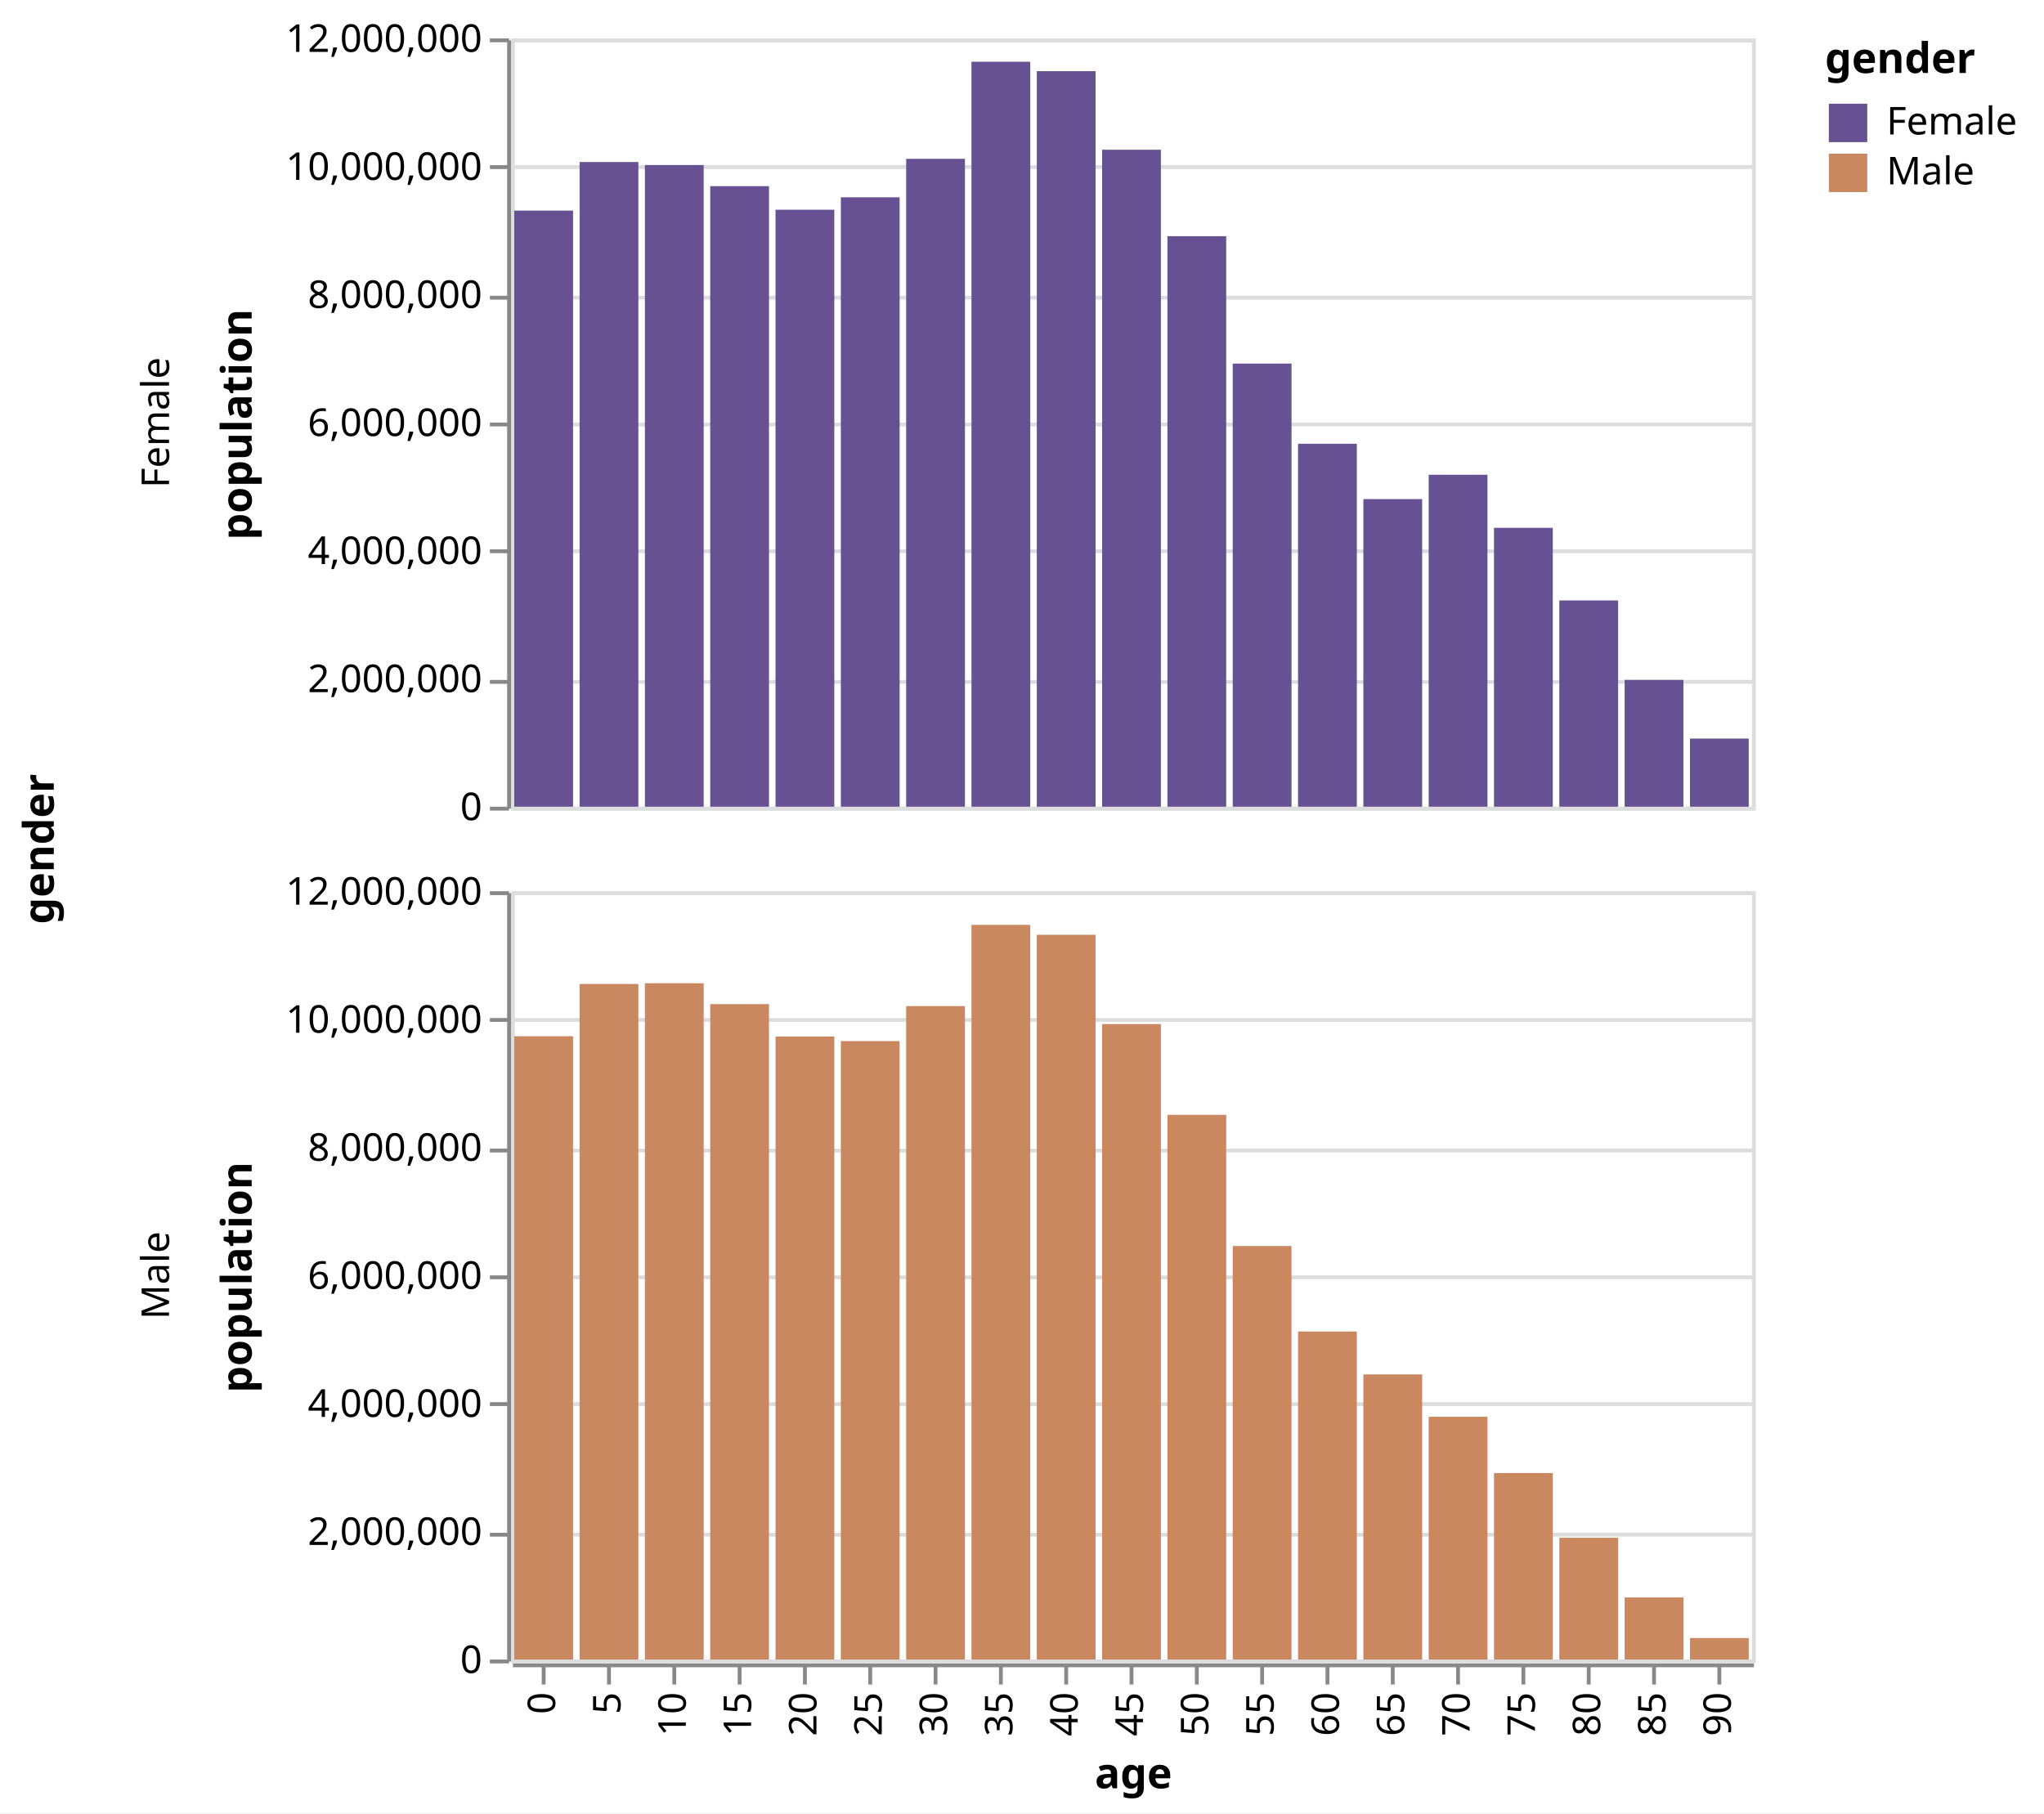
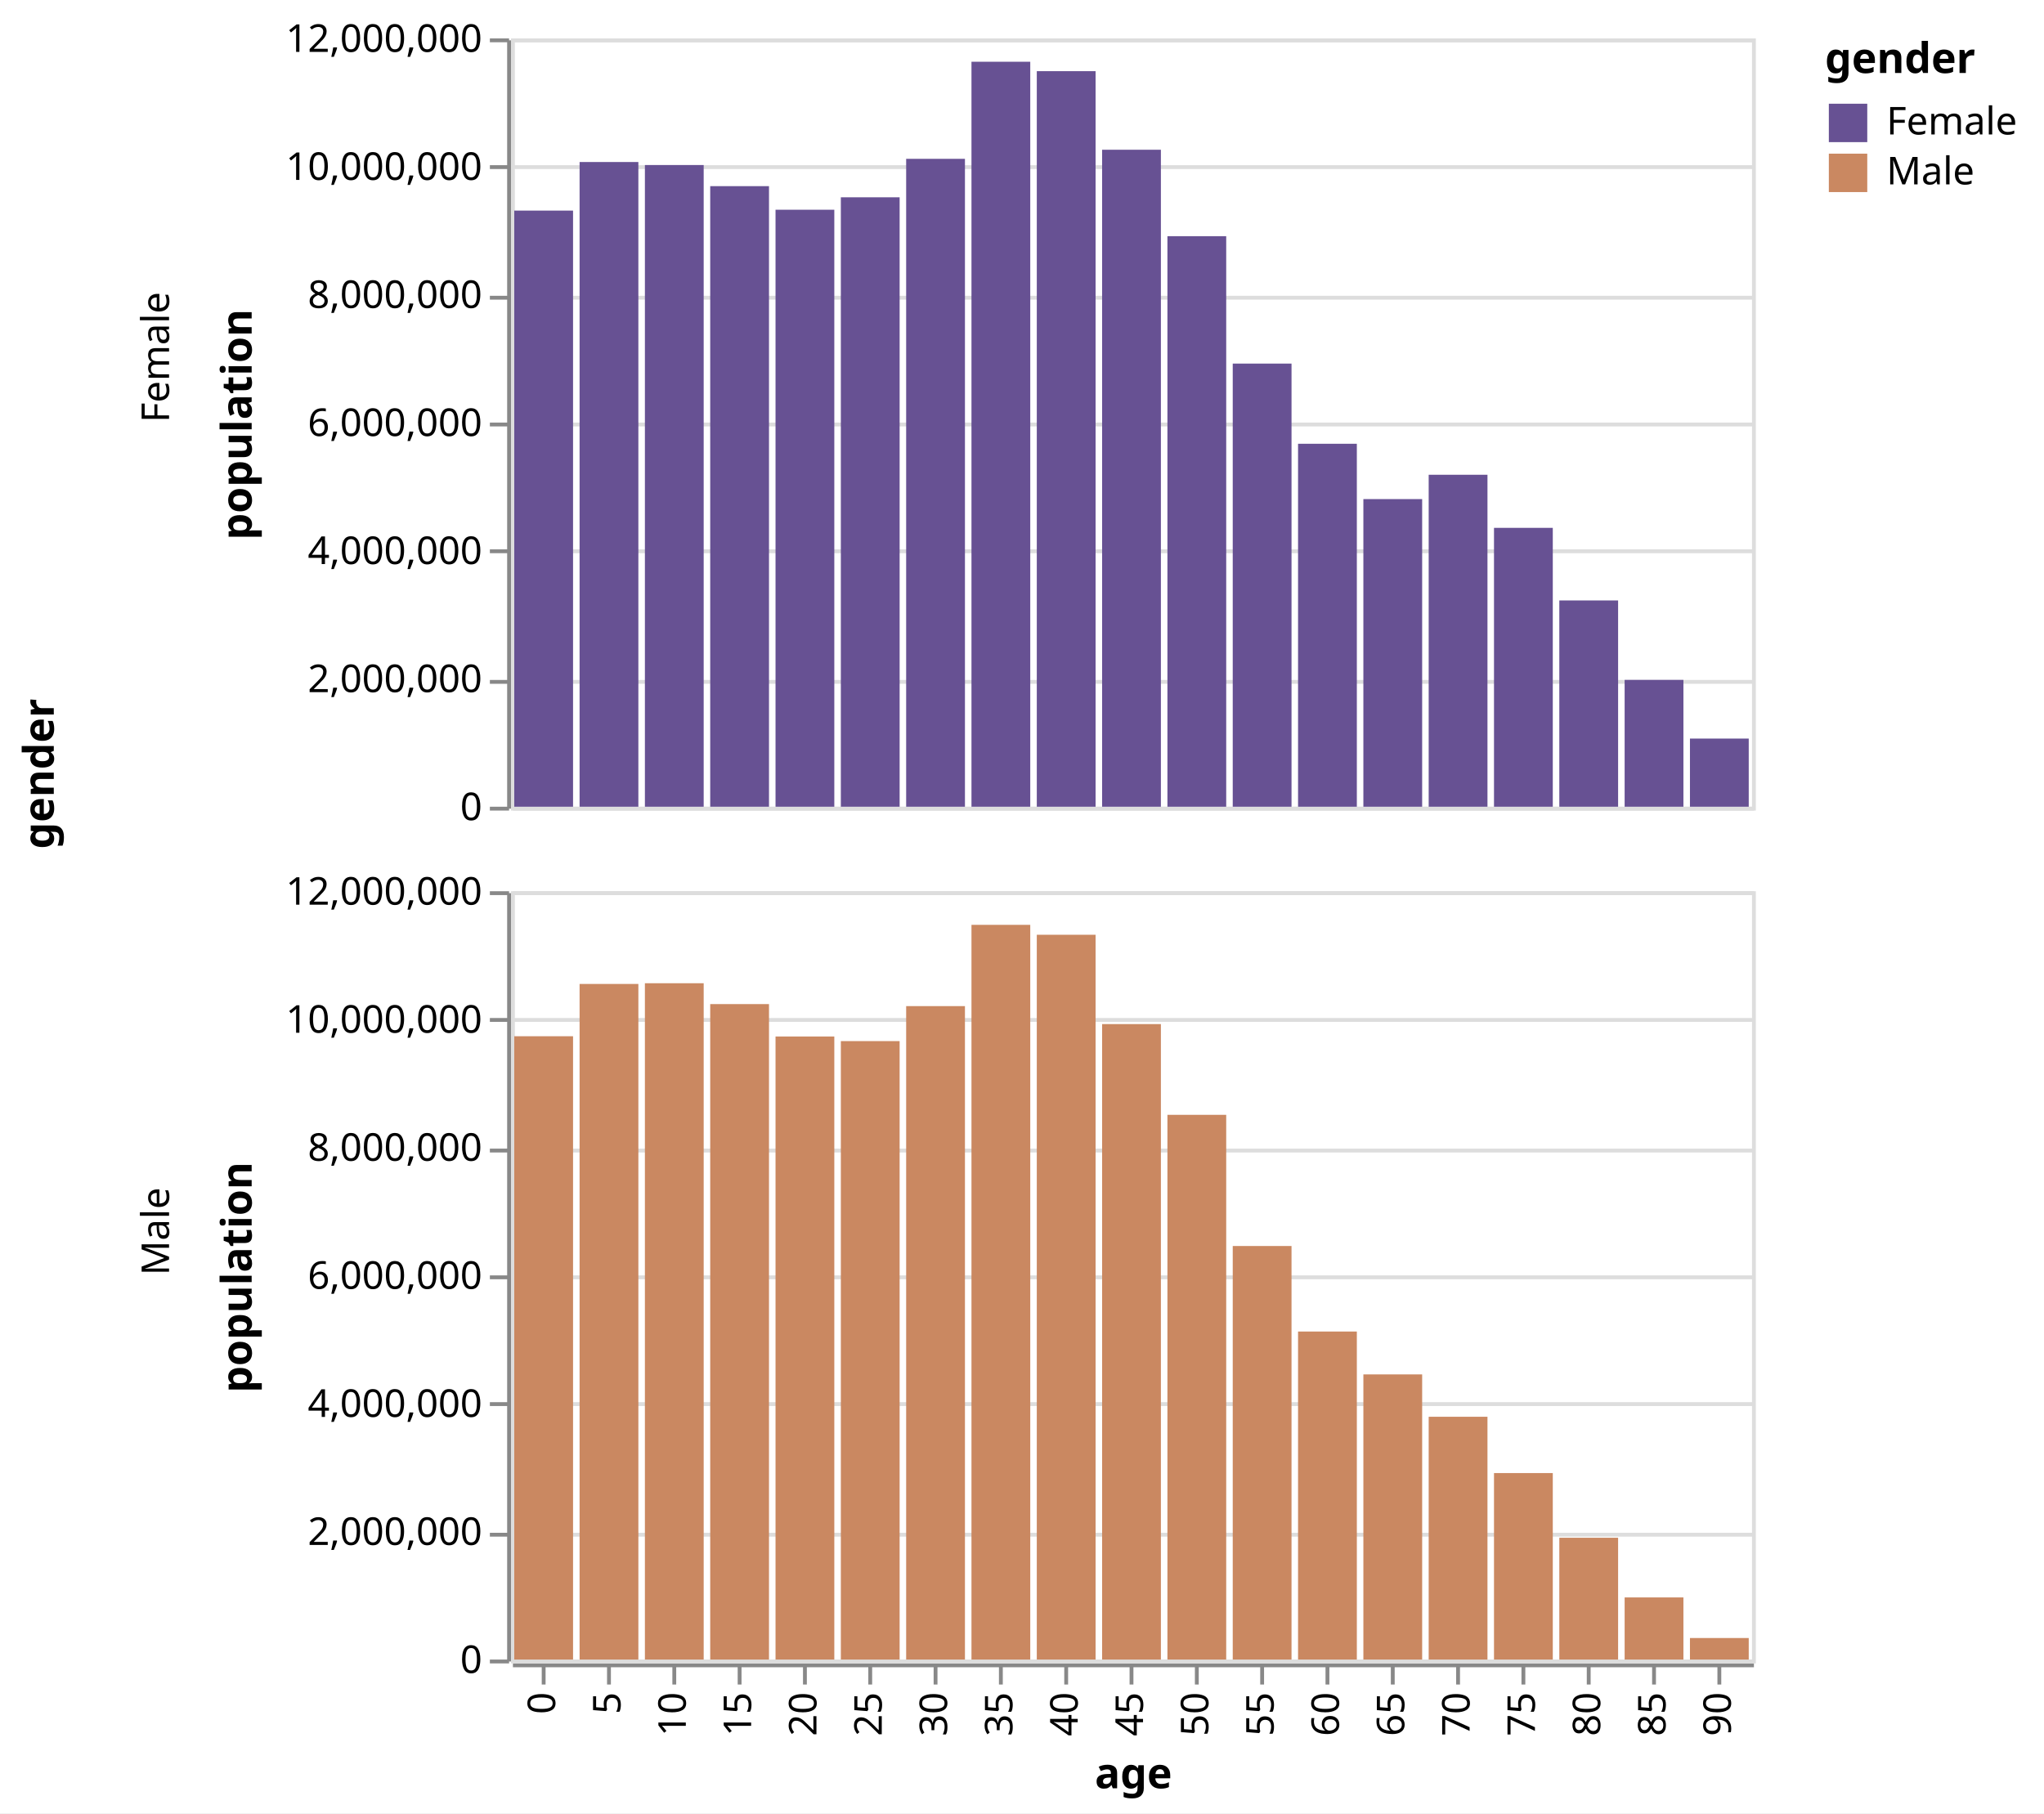
<svg xmlns="http://www.w3.org/2000/svg" class="marks" width="532" height="472" viewBox="0 0 532 472" version="1.1">
  <rect width="532" height="472" style="fill: white;" />
  <g transform="translate(133,10)">
    <g class="mark-group role-frame root">
      <g transform="translate(0,0)">
        <path class="background" d="M0,0h0v0h0Z" style="fill: none;" />
        <g>
          <g class="mark-group role-row-title row-title">
            <g transform="translate(-107,211)">
              <path class="background" d="M0,0h0v0h0Z" style="fill: none;" />
              <g>
                <g class="mark-group role-title">
                  <g transform="translate(-21,0)">
                    <path class="background" d="M0,0h0v0h0Z" style="pointer-events: none; fill: none;" />
                    <g>
                      <g class="mark-text role-title-text" style="pointer-events: none;">
-                         <text text-anchor="middle" transform="translate(0,0) rotate(-90) translate(0,9)" style="font-family: sans-serif; font-size: 11px; font-weight: bold; fill: #000; opacity: 1;">gender</text>
+                         <text text-anchor="start" transform="translate(0,0) rotate(-90) translate(0,9)" style="font-family: sans-serif; font-size: 11px; font-weight: bold; fill: #000; opacity: 1;">gender</text>
                      </g>
                    </g>
                  </g>
                </g>
              </g>
            </g>
          </g>
          <g class="mark-group role-row-header row_header">
            <g transform="translate(-1,0)">
              <path class="background" d="M0,0h0v200h0Z" style="fill: none;" />
              <g>
                <g class="mark-group role-axis">
                  <g transform="translate(0.5,0.5)">
                    <path class="background" d="M0,0h0v0h0Z" style="pointer-events: none; fill: none;" />
                    <g>
                      <g class="mark-rule role-axis-tick" style="pointer-events: none;">
                        <line transform="translate(0,200)" x2="-5" y2="0" style="fill: none; stroke: #888; stroke-width: 1; opacity: 1;" />
                        <line transform="translate(0,167)" x2="-5" y2="0" style="fill: none; stroke: #888; stroke-width: 1; opacity: 1;" />
                        <line transform="translate(0,133)" x2="-5" y2="0" style="fill: none; stroke: #888; stroke-width: 1; opacity: 1;" />
                        <line transform="translate(0,100)" x2="-5" y2="0" style="fill: none; stroke: #888; stroke-width: 1; opacity: 1;" />
                        <line transform="translate(0,67)" x2="-5" y2="0" style="fill: none; stroke: #888; stroke-width: 1; opacity: 1;" />
                        <line transform="translate(0,33)" x2="-5" y2="0" style="fill: none; stroke: #888; stroke-width: 1; opacity: 1;" />
                        <line transform="translate(0,0)" x2="-5" y2="0" style="fill: none; stroke: #888; stroke-width: 1; opacity: 1;" />
                      </g>
                      <g class="mark-text role-axis-label" style="pointer-events: none;">
                        <text text-anchor="end" transform="translate(-7,203)" style="font-family: sans-serif; font-size: 10px; fill: #000; opacity: 1;">0</text>
                        <text text-anchor="end" transform="translate(-7,169.6667)" style="font-family: sans-serif; font-size: 10px; fill: #000; opacity: 1;">2,000,000</text>
                        <text text-anchor="end" transform="translate(-7,136.3333)" style="font-family: sans-serif; font-size: 10px; fill: #000; opacity: 1;">4,000,000</text>
                        <text text-anchor="end" transform="translate(-7,103)" style="font-family: sans-serif; font-size: 10px; fill: #000; opacity: 1;">6,000,000</text>
                        <text text-anchor="end" transform="translate(-7,69.66667)" style="font-family: sans-serif; font-size: 10px; fill: #000; opacity: 1;">8,000,000</text>
                        <text text-anchor="end" transform="translate(-7,36.33333)" style="font-family: sans-serif; font-size: 10px; fill: #000; opacity: 1;">10,000,000</text>
                        <text text-anchor="end" transform="translate(-7,3)" style="font-family: sans-serif; font-size: 10px; fill: #000; opacity: 1;">12,000,000</text>
                      </g>
                      <g class="mark-rule role-axis-domain" style="pointer-events: none;">
                        <line transform="translate(0,200)" x2="0" y2="-200" style="fill: none; stroke: #888; stroke-width: 1; opacity: 1;" />
                      </g>
                      <g class="mark-text role-axis-title" style="pointer-events: none;">
                        <text text-anchor="middle" transform="translate(-65,100) rotate(-90) translate(0,-2)" style="font-family: sans-serif; font-size: 11px; font-weight: bold; fill: #000; opacity: 1;">population</text>
                      </g>
                    </g>
                  </g>
                </g>
                <g class="mark-group role-title">
                  <g transform="translate(-96,100)">
                    <path class="background" d="M0,0h0v0h0Z" style="pointer-events: none; fill: none;" />
                    <g>
                      <g class="mark-text role-title-text" style="pointer-events: none;">
-                         <text text-anchor="middle" transform="translate(0,0) rotate(-90) translate(0,8)" style="font-family: sans-serif; font-size: 10px; fill: #000; opacity: 1;">Female</text>
+                         <text text-anchor="start" transform="translate(0,0) rotate(-90) translate(0,8)" style="font-family: sans-serif; font-size: 10px; fill: #000; opacity: 1;">Female</text>
                      </g>
                    </g>
                  </g>
                </g>
              </g>
            </g>
            <g transform="translate(-1,222)">
              <path class="background" d="M0,0h0v200h0Z" style="fill: none;" />
              <g>
                <g class="mark-group role-axis">
                  <g transform="translate(0.5,0.5)">
                    <path class="background" d="M0,0h0v0h0Z" style="pointer-events: none; fill: none;" />
                    <g>
                      <g class="mark-rule role-axis-tick" style="pointer-events: none;">
                        <line transform="translate(0,200)" x2="-5" y2="0" style="fill: none; stroke: #888; stroke-width: 1; opacity: 1;" />
                        <line transform="translate(0,167)" x2="-5" y2="0" style="fill: none; stroke: #888; stroke-width: 1; opacity: 1;" />
                        <line transform="translate(0,133)" x2="-5" y2="0" style="fill: none; stroke: #888; stroke-width: 1; opacity: 1;" />
                        <line transform="translate(0,100)" x2="-5" y2="0" style="fill: none; stroke: #888; stroke-width: 1; opacity: 1;" />
                        <line transform="translate(0,67)" x2="-5" y2="0" style="fill: none; stroke: #888; stroke-width: 1; opacity: 1;" />
                        <line transform="translate(0,33)" x2="-5" y2="0" style="fill: none; stroke: #888; stroke-width: 1; opacity: 1;" />
                        <line transform="translate(0,0)" x2="-5" y2="0" style="fill: none; stroke: #888; stroke-width: 1; opacity: 1;" />
                      </g>
                      <g class="mark-text role-axis-label" style="pointer-events: none;">
                        <text text-anchor="end" transform="translate(-7,203)" style="font-family: sans-serif; font-size: 10px; fill: #000; opacity: 1;">0</text>
                        <text text-anchor="end" transform="translate(-7,169.6667)" style="font-family: sans-serif; font-size: 10px; fill: #000; opacity: 1;">2,000,000</text>
                        <text text-anchor="end" transform="translate(-7,136.3333)" style="font-family: sans-serif; font-size: 10px; fill: #000; opacity: 1;">4,000,000</text>
                        <text text-anchor="end" transform="translate(-7,103)" style="font-family: sans-serif; font-size: 10px; fill: #000; opacity: 1;">6,000,000</text>
                        <text text-anchor="end" transform="translate(-7,69.66667)" style="font-family: sans-serif; font-size: 10px; fill: #000; opacity: 1;">8,000,000</text>
                        <text text-anchor="end" transform="translate(-7,36.33333)" style="font-family: sans-serif; font-size: 10px; fill: #000; opacity: 1;">10,000,000</text>
                        <text text-anchor="end" transform="translate(-7,3)" style="font-family: sans-serif; font-size: 10px; fill: #000; opacity: 1;">12,000,000</text>
                      </g>
                      <g class="mark-rule role-axis-domain" style="pointer-events: none;">
                        <line transform="translate(0,200)" x2="0" y2="-200" style="fill: none; stroke: #888; stroke-width: 1; opacity: 1;" />
                      </g>
                      <g class="mark-text role-axis-title" style="pointer-events: none;">
                        <text text-anchor="middle" transform="translate(-65,100) rotate(-90) translate(0,-2)" style="font-family: sans-serif; font-size: 11px; font-weight: bold; fill: #000; opacity: 1;">population</text>
                      </g>
                    </g>
                  </g>
                </g>
                <g class="mark-group role-title">
                  <g transform="translate(-96,100)">
                    <path class="background" d="M0,0h0v0h0Z" style="pointer-events: none; fill: none;" />
                    <g>
                      <g class="mark-text role-title-text" style="pointer-events: none;">
-                         <text text-anchor="middle" transform="translate(0,0) rotate(-90) translate(0,8)" style="font-family: sans-serif; font-size: 10px; fill: #000; opacity: 1;">Male</text>
+                         <text text-anchor="start" transform="translate(0,0) rotate(-90) translate(0,8)" style="font-family: sans-serif; font-size: 10px; fill: #000; opacity: 1;">Male</text>
                      </g>
                    </g>
                  </g>
                </g>
              </g>
            </g>
          </g>
          <g class="mark-group role-column-footer column_footer">
            <g transform="translate(0,423)">
              <path class="background" d="M0,0h323v0h-323Z" style="fill: none;" />
              <g>
                <g class="mark-group role-axis">
                  <g transform="translate(0.5,0.5)">
                    <path class="background" d="M0,0h0v0h0Z" style="pointer-events: none; fill: none;" />
                    <g>
                      <g class="mark-rule role-axis-tick" style="pointer-events: none;">
                        <line transform="translate(8,0)" x2="0" y2="5" style="fill: none; stroke: #888; stroke-width: 1; opacity: 1;" />
                        <line transform="translate(25,0)" x2="0" y2="5" style="fill: none; stroke: #888; stroke-width: 1; opacity: 1;" />
                        <line transform="translate(42,0)" x2="0" y2="5" style="fill: none; stroke: #888; stroke-width: 1; opacity: 1;" />
                        <line transform="translate(59,0)" x2="0" y2="5" style="fill: none; stroke: #888; stroke-width: 1; opacity: 1;" />
                        <line transform="translate(76,0)" x2="0" y2="5" style="fill: none; stroke: #888; stroke-width: 1; opacity: 1;" />
                        <line transform="translate(93,0)" x2="0" y2="5" style="fill: none; stroke: #888; stroke-width: 1; opacity: 1;" />
                        <line transform="translate(110,0)" x2="0" y2="5" style="fill: none; stroke: #888; stroke-width: 1; opacity: 1;" />
                        <line transform="translate(127,0)" x2="0" y2="5" style="fill: none; stroke: #888; stroke-width: 1; opacity: 1;" />
                        <line transform="translate(144,0)" x2="0" y2="5" style="fill: none; stroke: #888; stroke-width: 1; opacity: 1;" />
                        <line transform="translate(161,0)" x2="0" y2="5" style="fill: none; stroke: #888; stroke-width: 1; opacity: 1;" />
                        <line transform="translate(178,0)" x2="0" y2="5" style="fill: none; stroke: #888; stroke-width: 1; opacity: 1;" />
                        <line transform="translate(195,0)" x2="0" y2="5" style="fill: none; stroke: #888; stroke-width: 1; opacity: 1;" />
                        <line transform="translate(212,0)" x2="0" y2="5" style="fill: none; stroke: #888; stroke-width: 1; opacity: 1;" />
                        <line transform="translate(229,0)" x2="0" y2="5" style="fill: none; stroke: #888; stroke-width: 1; opacity: 1;" />
                        <line transform="translate(246,0)" x2="0" y2="5" style="fill: none; stroke: #888; stroke-width: 1; opacity: 1;" />
                        <line transform="translate(263,0)" x2="0" y2="5" style="fill: none; stroke: #888; stroke-width: 1; opacity: 1;" />
                        <line transform="translate(280,0)" x2="0" y2="5" style="fill: none; stroke: #888; stroke-width: 1; opacity: 1;" />
                        <line transform="translate(297,0)" x2="0" y2="5" style="fill: none; stroke: #888; stroke-width: 1; opacity: 1;" />
                        <line transform="translate(314,0)" x2="0" y2="5" style="fill: none; stroke: #888; stroke-width: 1; opacity: 1;" />
                      </g>
                      <g class="mark-text role-axis-label" style="pointer-events: none;">
                        <text text-anchor="end" transform="translate(8,7) rotate(270) translate(0,3)" style="font-family: sans-serif; font-size: 10px; fill: #000; opacity: 1;">0</text>
                        <text text-anchor="end" transform="translate(25,7) rotate(270) translate(0,3)" style="font-family: sans-serif; font-size: 10px; fill: #000; opacity: 1;">5</text>
                        <text text-anchor="end" transform="translate(42,7) rotate(270) translate(0,3)" style="font-family: sans-serif; font-size: 10px; fill: #000; opacity: 1;">10</text>
                        <text text-anchor="end" transform="translate(59,7) rotate(270) translate(0,3)" style="font-family: sans-serif; font-size: 10px; fill: #000; opacity: 1;">15</text>
                        <text text-anchor="end" transform="translate(76,7) rotate(270) translate(0,3)" style="font-family: sans-serif; font-size: 10px; fill: #000; opacity: 1;">20</text>
                        <text text-anchor="end" transform="translate(93,7) rotate(270) translate(0,3)" style="font-family: sans-serif; font-size: 10px; fill: #000; opacity: 1;">25</text>
                        <text text-anchor="end" transform="translate(110,7) rotate(270) translate(0,3)" style="font-family: sans-serif; font-size: 10px; fill: #000; opacity: 1;">30</text>
                        <text text-anchor="end" transform="translate(127,7) rotate(270) translate(0,3)" style="font-family: sans-serif; font-size: 10px; fill: #000; opacity: 1;">35</text>
                        <text text-anchor="end" transform="translate(144,7) rotate(270) translate(0,3)" style="font-family: sans-serif; font-size: 10px; fill: #000; opacity: 1;">40</text>
                        <text text-anchor="end" transform="translate(161,7) rotate(270) translate(0,3)" style="font-family: sans-serif; font-size: 10px; fill: #000; opacity: 1;">45</text>
                        <text text-anchor="end" transform="translate(178,7) rotate(270) translate(0,3)" style="font-family: sans-serif; font-size: 10px; fill: #000; opacity: 1;">50</text>
                        <text text-anchor="end" transform="translate(195,7) rotate(270) translate(0,3)" style="font-family: sans-serif; font-size: 10px; fill: #000; opacity: 1;">55</text>
                        <text text-anchor="end" transform="translate(212,7) rotate(270) translate(0,3)" style="font-family: sans-serif; font-size: 10px; fill: #000; opacity: 1;">60</text>
                        <text text-anchor="end" transform="translate(229,7) rotate(270) translate(0,3)" style="font-family: sans-serif; font-size: 10px; fill: #000; opacity: 1;">65</text>
                        <text text-anchor="end" transform="translate(246,7) rotate(270) translate(0,3)" style="font-family: sans-serif; font-size: 10px; fill: #000; opacity: 1;">70</text>
                        <text text-anchor="end" transform="translate(263,7) rotate(270) translate(0,3)" style="font-family: sans-serif; font-size: 10px; fill: #000; opacity: 1;">75</text>
                        <text text-anchor="end" transform="translate(280,7) rotate(270) translate(0,3)" style="font-family: sans-serif; font-size: 10px; fill: #000; opacity: 1;">80</text>
                        <text text-anchor="end" transform="translate(297,7) rotate(270) translate(0,3)" style="font-family: sans-serif; font-size: 10px; fill: #000; opacity: 1;">85</text>
                        <text text-anchor="end" transform="translate(314,7) rotate(270) translate(0,3)" style="font-family: sans-serif; font-size: 10px; fill: #000; opacity: 1;">90</text>
                      </g>
                      <g class="mark-rule role-axis-domain" style="pointer-events: none;">
                        <line transform="translate(0,0)" x2="323" y2="0" style="fill: none; stroke: #888; stroke-width: 1; opacity: 1;" />
                      </g>
                      <g class="mark-text role-axis-title" style="pointer-events: none;">
                        <text text-anchor="middle" transform="translate(161.5,32)" style="font-family: sans-serif; font-size: 11px; font-weight: bold; fill: #000; opacity: 1;">age</text>
                      </g>
                    </g>
                  </g>
                </g>
              </g>
            </g>
          </g>
          <g class="mark-group role-scope cell">
            <g transform="translate(0,0)">
              <path class="background" d="M0.5,0.5h323v200h-323Z" style="fill: none; stroke: #ddd;" />
              <g>
                <g class="mark-group role-axis">
                  <g transform="translate(0.5,0.5)">
                    <path class="background" d="M0,0h0v0h0Z" style="pointer-events: none; fill: none;" />
                    <g>
                      <g class="mark-rule role-axis-grid" style="pointer-events: none;">
                        <line transform="translate(0,200)" x2="323" y2="0" style="fill: none; stroke: #ddd; stroke-width: 1; opacity: 1;" />
                        <line transform="translate(0,167)" x2="323" y2="0" style="fill: none; stroke: #ddd; stroke-width: 1; opacity: 1;" />
                        <line transform="translate(0,133)" x2="323" y2="0" style="fill: none; stroke: #ddd; stroke-width: 1; opacity: 1;" />
                        <line transform="translate(0,100)" x2="323" y2="0" style="fill: none; stroke: #ddd; stroke-width: 1; opacity: 1;" />
                        <line transform="translate(0,67)" x2="323" y2="0" style="fill: none; stroke: #ddd; stroke-width: 1; opacity: 1;" />
                        <line transform="translate(0,33)" x2="323" y2="0" style="fill: none; stroke: #ddd; stroke-width: 1; opacity: 1;" />
                        <line transform="translate(0,0)" x2="323" y2="0" style="fill: none; stroke: #ddd; stroke-width: 1; opacity: 1;" />
                      </g>
                    </g>
                  </g>
                </g>
                <g class="mark-rect role-mark child_marks">
                  <path d="M0.85,44.821h15.3v155.179h-15.3Z" style="fill: #675193;" />
                  <path d="M17.85,32.174h15.3v167.826h-15.3Z" style="fill: #675193;" />
                  <path d="M34.85,32.958h15.3v167.042h-15.3Z" style="fill: #675193;" />
                  <path d="M51.85,38.456h15.3v161.544h-15.3Z" style="fill: #675193;" />
                  <path d="M68.85,44.596h15.3v155.404h-15.3Z" style="fill: #675193;" />
                  <path d="M85.85,41.358h15.3v158.642h-15.3Z" style="fill: #675193;" />
                  <path d="M102.85,31.345h15.3v168.655h-15.3Z" style="fill: #675193;" />
                  <path d="M119.85,6.073h15.3v193.927h-15.3Z" style="fill: #675193;" />
                  <path d="M136.85,8.524h15.3v191.476h-15.3Z" style="fill: #675193;" />
                  <path d="M153.85,28.979h15.3v171.021h-15.3Z" style="fill: #675193;" />
                  <path d="M170.85,51.481h15.3v148.519h-15.3Z" style="fill: #675193;" />
                  <path d="M187.85,84.646h15.3v115.354h-15.3Z" style="fill: #675193;" />
                  <path d="M204.85,105.517h15.3v94.483h-15.3Z" style="fill: #675193;" />
                  <path d="M221.85,119.92h15.3v80.08h-15.3Z" style="fill: #675193;" />
                  <path d="M238.85,113.586h15.3v86.414h-15.3Z" style="fill: #675193;" />
                  <path d="M255.85,127.406h15.3v72.594h-15.3Z" style="fill: #675193;" />
                  <path d="M272.85,146.302h15.3v53.698h-15.3Z" style="fill: #675193;" />
                  <path d="M289.85,166.981h15.3v33.019h-15.3Z" style="fill: #675193;" />
                  <path d="M306.85,182.257h15.3v17.743h-15.3Z" style="fill: #675193;" />
                </g>
              </g>
            </g>
            <g transform="translate(0,222)">
              <path class="background" d="M0.5,0.5h323v200h-323Z" style="fill: none; stroke: #ddd;" />
              <g>
                <g class="mark-group role-axis">
                  <g transform="translate(0.5,0.5)">
                    <path class="background" d="M0,0h0v0h0Z" style="pointer-events: none; fill: none;" />
                    <g>
                      <g class="mark-rule role-axis-grid" style="pointer-events: none;">
                        <line transform="translate(0,200)" x2="323" y2="0" style="fill: none; stroke: #ddd; stroke-width: 1; opacity: 1;" />
                        <line transform="translate(0,167)" x2="323" y2="0" style="fill: none; stroke: #ddd; stroke-width: 1; opacity: 1;" />
                        <line transform="translate(0,133)" x2="323" y2="0" style="fill: none; stroke: #ddd; stroke-width: 1; opacity: 1;" />
                        <line transform="translate(0,100)" x2="323" y2="0" style="fill: none; stroke: #ddd; stroke-width: 1; opacity: 1;" />
                        <line transform="translate(0,67)" x2="323" y2="0" style="fill: none; stroke: #ddd; stroke-width: 1; opacity: 1;" />
                        <line transform="translate(0,33)" x2="323" y2="0" style="fill: none; stroke: #ddd; stroke-width: 1; opacity: 1;" />
                        <line transform="translate(0,0)" x2="323" y2="0" style="fill: none; stroke: #ddd; stroke-width: 1; opacity: 1;" />
                      </g>
                    </g>
                  </g>
                </g>
                <g class="mark-rect role-mark child_marks">
                  <path d="M0.85,37.744h15.3v162.256h-15.3Z" style="fill: #ca8861;" />
                  <path d="M17.85,24.131h15.3v175.869h-15.3Z" style="fill: #ca8861;" />
                  <path d="M34.85,23.946h15.3v176.054h-15.3Z" style="fill: #ca8861;" />
                  <path d="M51.85,29.376h15.3v170.624h-15.3Z" style="fill: #ca8861;" />
                  <path d="M68.85,37.811h15.3v162.189h-15.3Z" style="fill: #ca8861;" />
                  <path d="M85.85,39.008h15.3v160.992h-15.3Z" style="fill: #ca8861;" />
                  <path d="M102.85,29.902h15.3v170.098h-15.3Z" style="fill: #ca8861;" />
                  <path d="M119.85,8.747h15.3v191.253h-15.3Z" style="fill: #ca8861;" />
                  <path d="M136.85,11.329h15.3v188.671h-15.3Z" style="fill: #ca8861;" />
                  <path d="M153.85,34.583h15.3v165.417h-15.3Z" style="fill: #ca8861;" />
                  <path d="M170.85,58.201h15.3v141.799h-15.3Z" style="fill: #ca8861;" />
                  <path d="M187.85,92.349h15.3v107.651h-15.3Z" style="fill: #ca8861;" />
                  <path d="M204.85,114.61h15.3v85.39h-15.3Z" style="fill: #ca8861;" />
                  <path d="M221.85,125.773h15.3v74.227h-15.3Z" style="fill: #ca8861;" />
                  <path d="M238.85,136.798h15.3v63.202h-15.3Z" style="fill: #ca8861;" />
                  <path d="M255.85,151.456h15.3v48.544h-15.3Z" style="fill: #ca8861;" />
                  <path d="M272.85,168.289h15.3v31.711h-15.3Z" style="fill: #ca8861;" />
                  <path d="M289.85,183.827h15.3v16.173h-15.3Z" style="fill: #ca8861;" />
                  <path d="M306.85,194.395h15.3v5.605h-15.3Z" style="fill: #ca8861;" />
                </g>
              </g>
            </g>
          </g>
          <g class="mark-group role-legend">
            <g transform="translate(342,0)">
              <path class="background" d="M0,0h52v40h-52Z" style="pointer-events: none; fill: none;" />
              <g>
                <g class="mark-group role-legend-entry">
                  <g transform="translate(0,16)">
                    <path class="background" d="M0,0h0v0h0Z" style="pointer-events: none; fill: none;" />
                    <g>
                      <g class="mark-group role-scope">
                        <g transform="translate(0,0)">
                          <path class="background" d="M0,0h52v11h-52Z" style="pointer-events: none; fill: none; opacity: 1;" />
                          <g>
                            <g class="mark-symbol role-legend-symbol" style="pointer-events: none;">
                              <path transform="translate(6,6)" d="M-5,-5h10v10h-10Z" style="fill: #675193; stroke-width: 1.5; opacity: 1;" />
                            </g>
                            <g class="mark-text role-legend-label" style="pointer-events: none;">
                              <text text-anchor="start" transform="translate(16,9)" style="font-family: sans-serif; font-size: 10px; fill: #000; opacity: 1;">Female</text>
                            </g>
                          </g>
                        </g>
                        <g transform="translate(0,13)">
                          <path class="background" d="M0,0h52v11h-52Z" style="pointer-events: none; fill: none; opacity: 1;" />
                          <g>
                            <g class="mark-symbol role-legend-symbol" style="pointer-events: none;">
                              <path transform="translate(6,6)" d="M-5,-5h10v10h-10Z" style="fill: #ca8861; stroke-width: 1.5; opacity: 1;" />
                            </g>
                            <g class="mark-text role-legend-label" style="pointer-events: none;">
                              <text text-anchor="start" transform="translate(16,9)" style="font-family: sans-serif; font-size: 10px; fill: #000; opacity: 1;">Male</text>
                            </g>
                          </g>
                        </g>
                      </g>
                    </g>
                  </g>
                </g>
                <g class="mark-text role-legend-title" style="pointer-events: none;">
                  <text text-anchor="start" transform="translate(0,9)" style="font-family: sans-serif; font-size: 11px; font-weight: bold; fill: #000; opacity: 1;">gender</text>
                </g>
              </g>
            </g>
          </g>
        </g>
      </g>
    </g>
  </g>
</svg>
